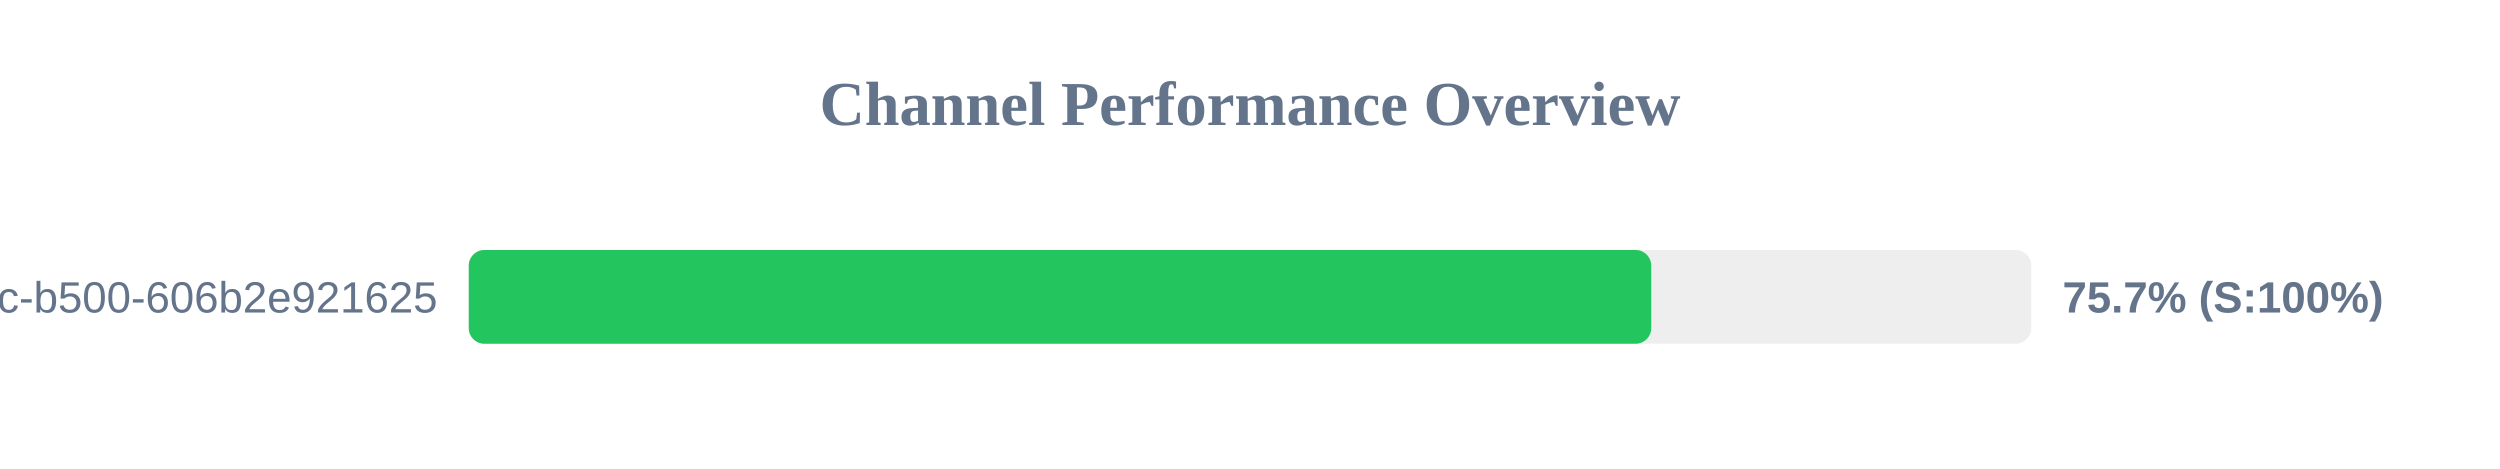
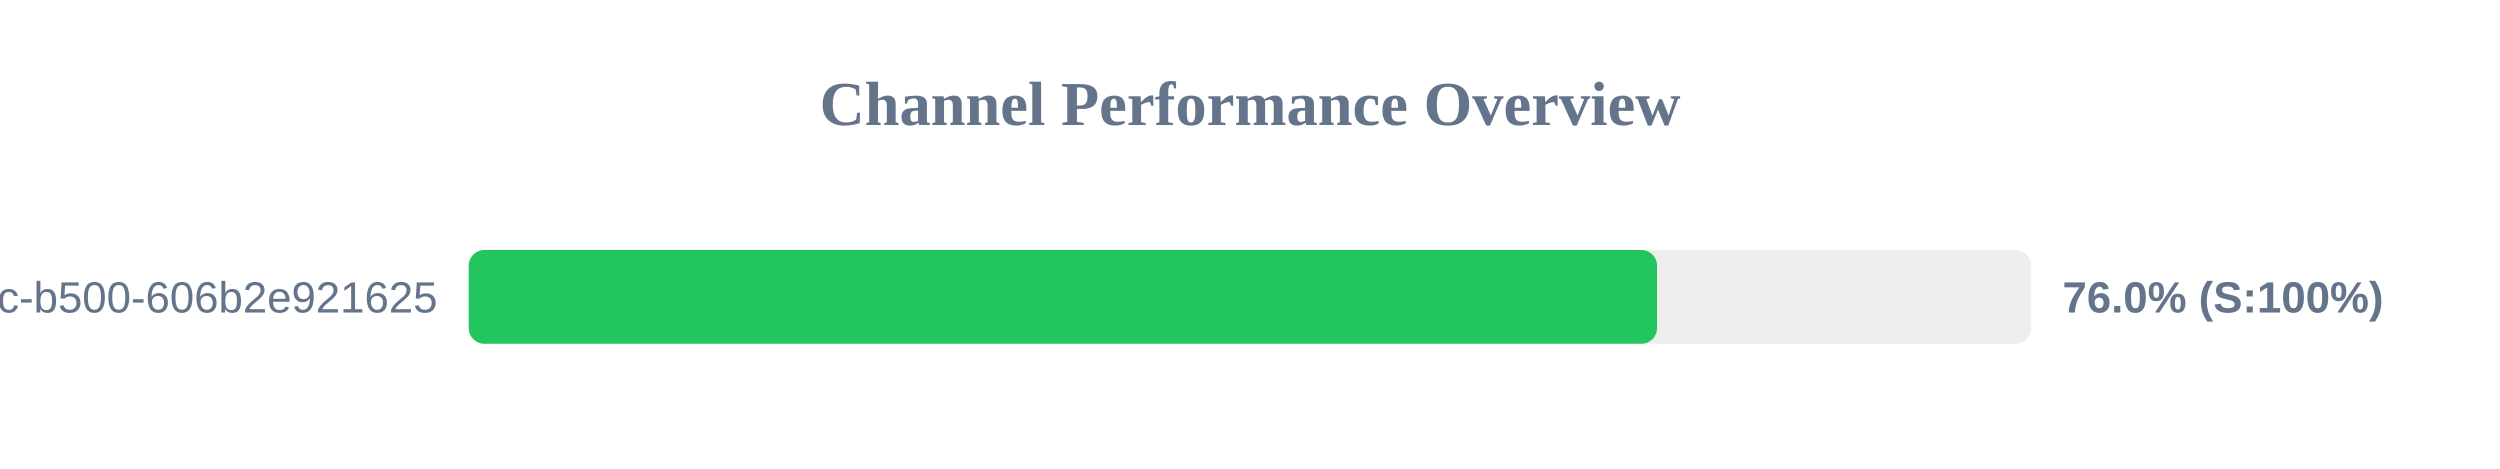
<svg xmlns="http://www.w3.org/2000/svg" width="800" height="150" version="1.1">
  <style>
        .row { font: 14px Arial; fill: #64748b; }
        .score { font: bold 14px Arial; fill: #64748b; }
    </style>
  <text x="400" y="40" text-anchor="middle" font-size="20px" font-weight="bold" fill="#64748b">Channel Performance Overview</text>
  <rect x="150" y="80" width="500" height="30" fill="#eee" rx="5" />
-   <rect x="150" y="80" width="378.4" height="30" fill="#22c55e" rx="5" />
+   <rect x="150" y="80" width="380.25" height="30" fill="#22c55e" rx="5" />
  <text x="140" y="100" text-anchor="end" class="row">?uuid=f901861b-6491-450c-b500-606b2e921625</text>
-   <text x="660" y="100" text-anchor="start" class="score">75.7% (S:100%)</text>
+   <text x="660" y="100" text-anchor="start" class="score">76.0% (S:100%)</text>
</svg>
